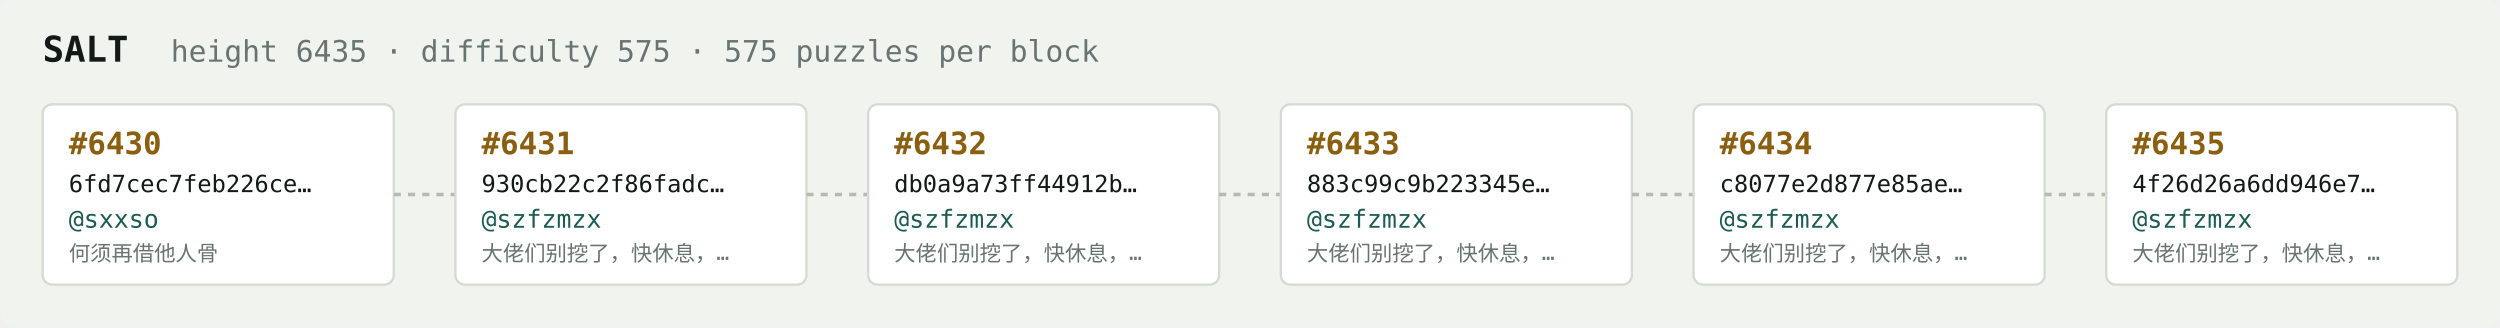
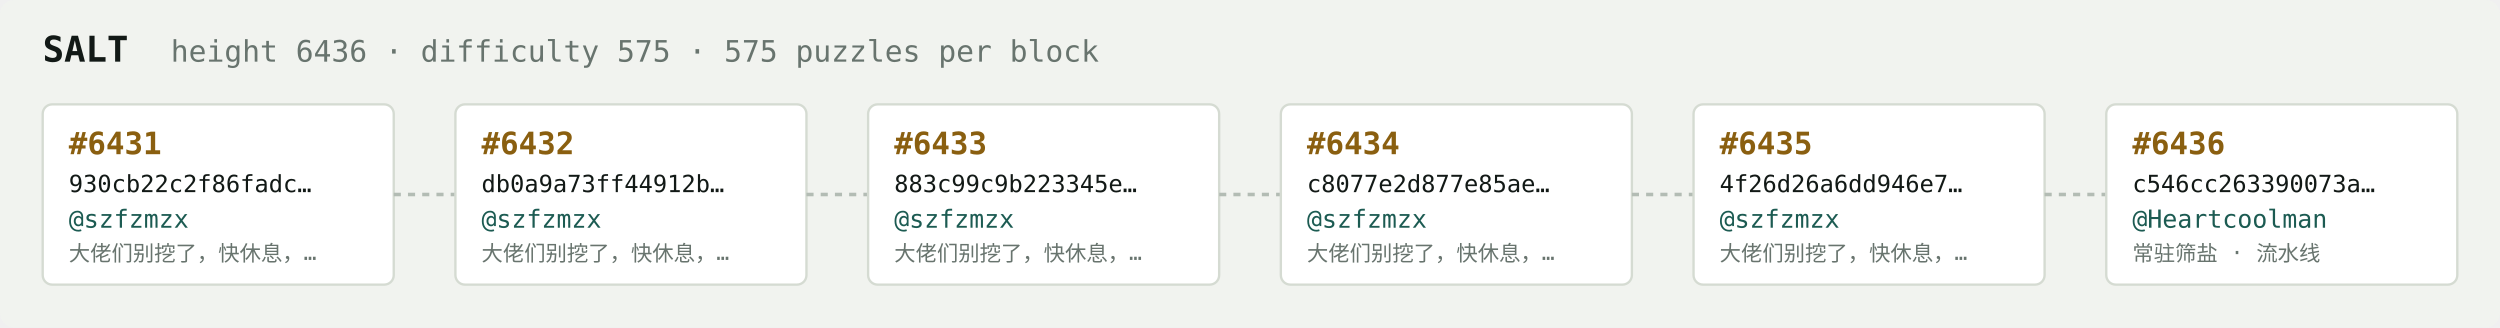
<svg xmlns="http://www.w3.org/2000/svg" width="1054" height="138" viewBox="0 0 1054 138" font-family="ui-monospace,SFMono-Regular,Menlo,monospace">
  <rect fill="#f1f3ef" width="1054" height="138" rx="6" />
  <text x="18" y="26" fill="#121916" font-size="15" font-weight="700">SALT</text>
-   <text x="72" y="26" fill="#68746e" font-size="12.5">height 6435 · difficulty 575 · 575 puzzles per block</text>
+   <text x="72" y="26" fill="#68746e" font-size="12.5">height 6436 · difficulty 575 · 575 puzzles per block</text>
  <rect x="18" y="44" width="148" height="76" rx="4" fill="#ffffff" stroke="#d5dbd2" stroke-width="1" />
-   <text x="29" y="65" fill="#8a5f10" font-size="13" font-weight="700">#6430</text>
-   <text x="29" y="81" fill="#121916" font-size="10">6fd7cec7feb226ce…</text>
-   <text x="29" y="96" fill="#1c5b52" font-size="10.5">@sxxso</text>
-   <text x="29" y="110" fill="#68746e" font-size="9">何须再借他人骨</text>
+   <text x="29" y="65" fill="#8a5f10" font-size="13" font-weight="700">#6431</text>
+   <text x="29" y="81" fill="#121916" font-size="10">930cb22c2f86fadc…</text>
+   <text x="29" y="96" fill="#1c5b52" font-size="10.5">@szfzmzx</text>
+   <text x="29" y="110" fill="#68746e" font-size="9">大佬们别挖了，快休息，…</text>
  <line x1="166" y1="82.0" x2="192" y2="82.0" stroke="#b3bcb4" stroke-width="1.5" stroke-dasharray="3 3" />
  <rect x="192" y="44" width="148" height="76" rx="4" fill="#ffffff" stroke="#d5dbd2" stroke-width="1" />
-   <text x="203" y="65" fill="#8a5f10" font-size="13" font-weight="700">#6431</text>
-   <text x="203" y="81" fill="#121916" font-size="10">930cb22c2f86fadc…</text>
+   <text x="203" y="65" fill="#8a5f10" font-size="13" font-weight="700">#6432</text>
+   <text x="203" y="81" fill="#121916" font-size="10">db0a9a73ff44912b…</text>
  <text x="203" y="96" fill="#1c5b52" font-size="10.5">@szfzmzx</text>
  <text x="203" y="110" fill="#68746e" font-size="9">大佬们别挖了，快休息，…</text>
  <line x1="340" y1="82.0" x2="366" y2="82.0" stroke="#b3bcb4" stroke-width="1.5" stroke-dasharray="3 3" />
  <rect x="366" y="44" width="148" height="76" rx="4" fill="#ffffff" stroke="#d5dbd2" stroke-width="1" />
-   <text x="377" y="65" fill="#8a5f10" font-size="13" font-weight="700">#6432</text>
-   <text x="377" y="81" fill="#121916" font-size="10">db0a9a73ff44912b…</text>
+   <text x="377" y="65" fill="#8a5f10" font-size="13" font-weight="700">#6433</text>
+   <text x="377" y="81" fill="#121916" font-size="10">883c99c9b223345e…</text>
  <text x="377" y="96" fill="#1c5b52" font-size="10.5">@szfzmzx</text>
  <text x="377" y="110" fill="#68746e" font-size="9">大佬们别挖了，快休息，…</text>
  <line x1="514" y1="82.0" x2="540" y2="82.0" stroke="#b3bcb4" stroke-width="1.5" stroke-dasharray="3 3" />
  <rect x="540" y="44" width="148" height="76" rx="4" fill="#ffffff" stroke="#d5dbd2" stroke-width="1" />
-   <text x="551" y="65" fill="#8a5f10" font-size="13" font-weight="700">#6433</text>
-   <text x="551" y="81" fill="#121916" font-size="10">883c99c9b223345e…</text>
+   <text x="551" y="65" fill="#8a5f10" font-size="13" font-weight="700">#6434</text>
+   <text x="551" y="81" fill="#121916" font-size="10">c8077e2d877e85ae…</text>
  <text x="551" y="96" fill="#1c5b52" font-size="10.5">@szfzmzx</text>
  <text x="551" y="110" fill="#68746e" font-size="9">大佬们别挖了，快休息，…</text>
  <line x1="688" y1="82.0" x2="714" y2="82.0" stroke="#b3bcb4" stroke-width="1.5" stroke-dasharray="3 3" />
  <rect x="714" y="44" width="148" height="76" rx="4" fill="#ffffff" stroke="#d5dbd2" stroke-width="1" />
-   <text x="725" y="65" fill="#8a5f10" font-size="13" font-weight="700">#6434</text>
-   <text x="725" y="81" fill="#121916" font-size="10">c8077e2d877e85ae…</text>
+   <text x="725" y="65" fill="#8a5f10" font-size="13" font-weight="700">#6435</text>
+   <text x="725" y="81" fill="#121916" font-size="10">4f26d26a6dd946e7…</text>
  <text x="725" y="96" fill="#1c5b52" font-size="10.5">@szfzmzx</text>
  <text x="725" y="110" fill="#68746e" font-size="9">大佬们别挖了，快休息，…</text>
  <line x1="862" y1="82.0" x2="888" y2="82.0" stroke="#b3bcb4" stroke-width="1.5" stroke-dasharray="3 3" />
  <rect x="888" y="44" width="148" height="76" rx="4" fill="#ffffff" stroke="#d5dbd2" stroke-width="1" />
-   <text x="899" y="65" fill="#8a5f10" font-size="13" font-weight="700">#6435</text>
-   <text x="899" y="81" fill="#121916" font-size="10">4f26d26a6dd946e7…</text>
-   <text x="899" y="96" fill="#1c5b52" font-size="10.5">@szfzmzx</text>
-   <text x="899" y="110" fill="#68746e" font-size="9">大佬们别挖了，快休息，…</text>
+   <text x="899" y="65" fill="#8a5f10" font-size="13" font-weight="700">#6436</text>
+   <text x="899" y="81" fill="#121916" font-size="10">c546cc263390073a…</text>
+   <text x="899" y="96" fill="#1c5b52" font-size="10.5">@Heartcoolman</text>
+   <text x="899" y="110" fill="#68746e" font-size="9">常驻筛盐 · 流水线</text>
</svg>
